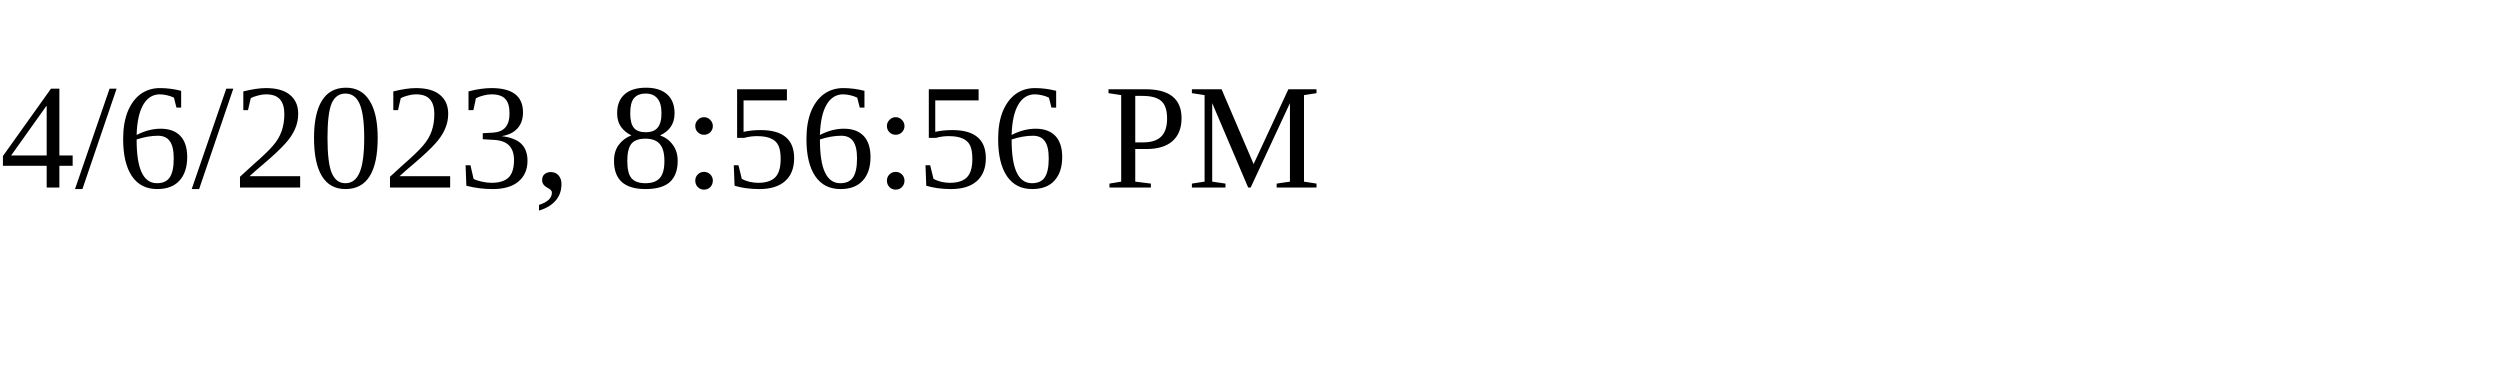
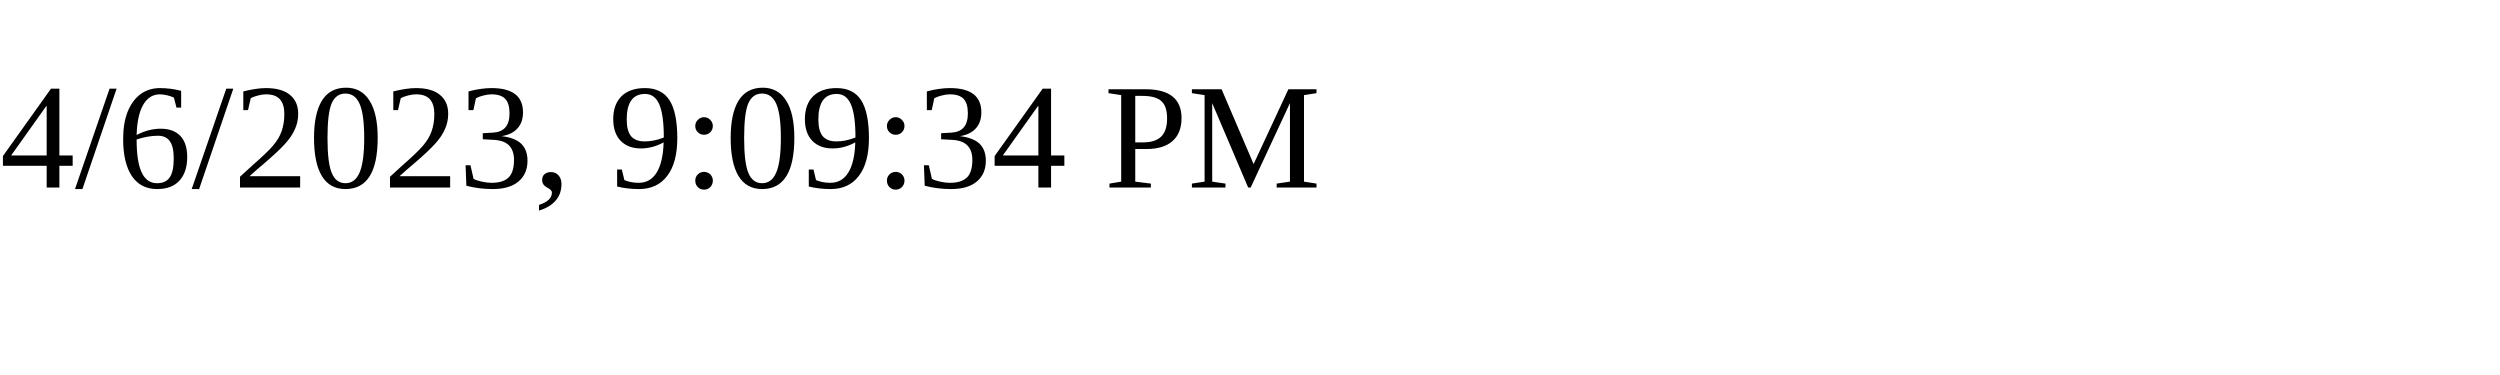
<svg xmlns="http://www.w3.org/2000/svg" height="30" width="200">
-   <text x="0" y="15">4/6/2023, 8:56:56 PM</text>
+   <text x="0" y="15">4/6/2023, 9:09:34 PM</text>
</svg>
